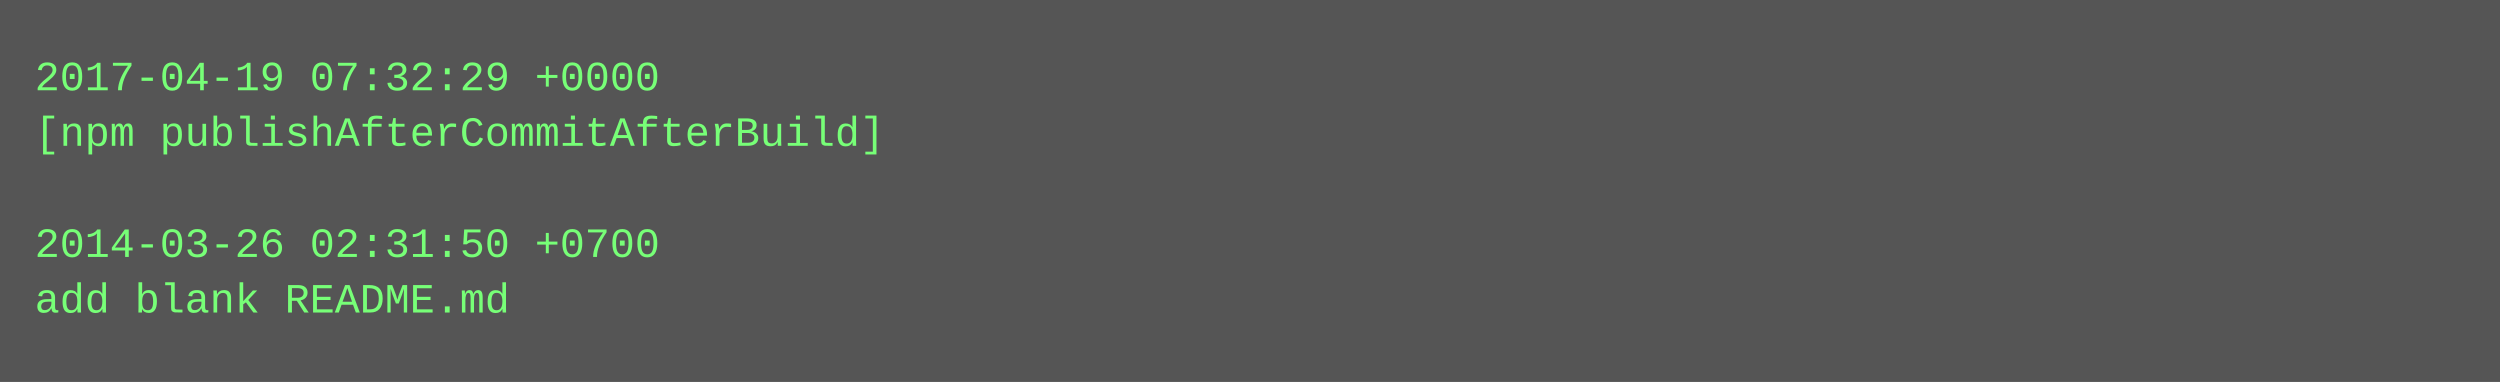
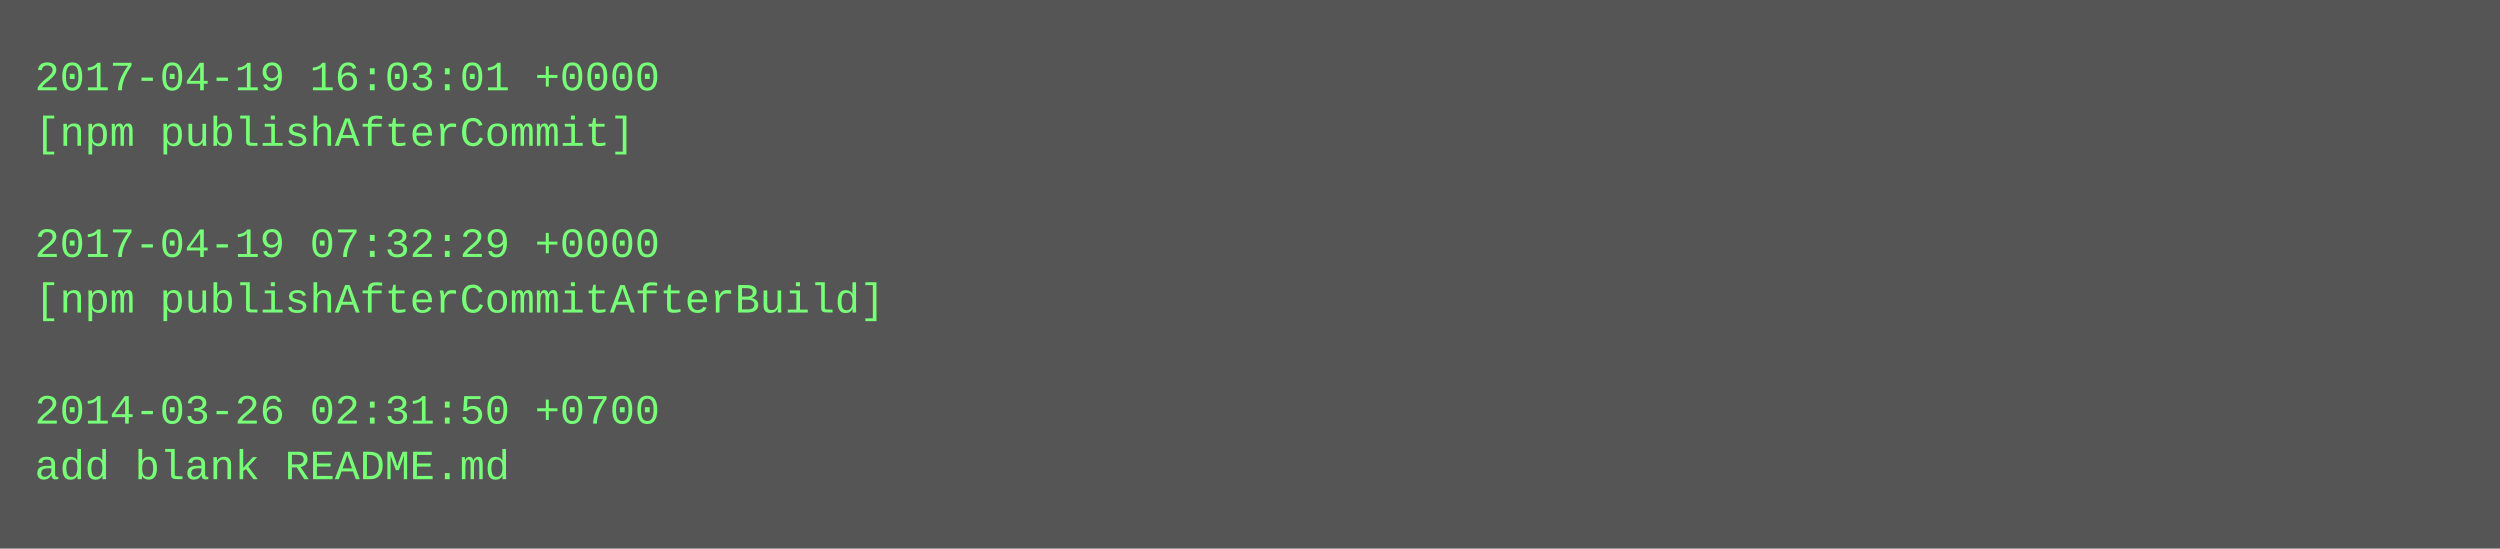
- <svg xmlns="http://www.w3.org/2000/svg" height="110" width="720">
-   <rect height="110" fill="#555" width="720" />
+ <svg xmlns="http://www.w3.org/2000/svg" height="158" width="720">
+   <rect height="158" fill="#555" width="720" />
  <text fill="#7f7" font-family="Courier New" font-size="12" xml:space="preserve">
-     <tspan x="10" y="26">2017-04-19 07:32:29 +0000</tspan>
-     <tspan x="10" y="42">[npm publishAfterCommitAfterBuild]</tspan>
+     <tspan x="10" y="26">2017-04-19 16:03:01 +0000</tspan>
+     <tspan x="10" y="42">[npm publishAfterCommit]</tspan>
    <tspan x="10" y="58" />
-     <tspan x="10" y="74">2014-03-26 02:31:50 +0700</tspan>
-     <tspan x="10" y="90">add blank README.md</tspan>
+     <tspan x="10" y="74">2017-04-19 07:32:29 +0000</tspan>
+     <tspan x="10" y="90">[npm publishAfterCommitAfterBuild]</tspan>
+     <tspan x="10" y="106" />
+     <tspan x="10" y="122">2014-03-26 02:31:50 +0700</tspan>
+     <tspan x="10" y="138">add blank README.md</tspan>
  </text>
</svg>
